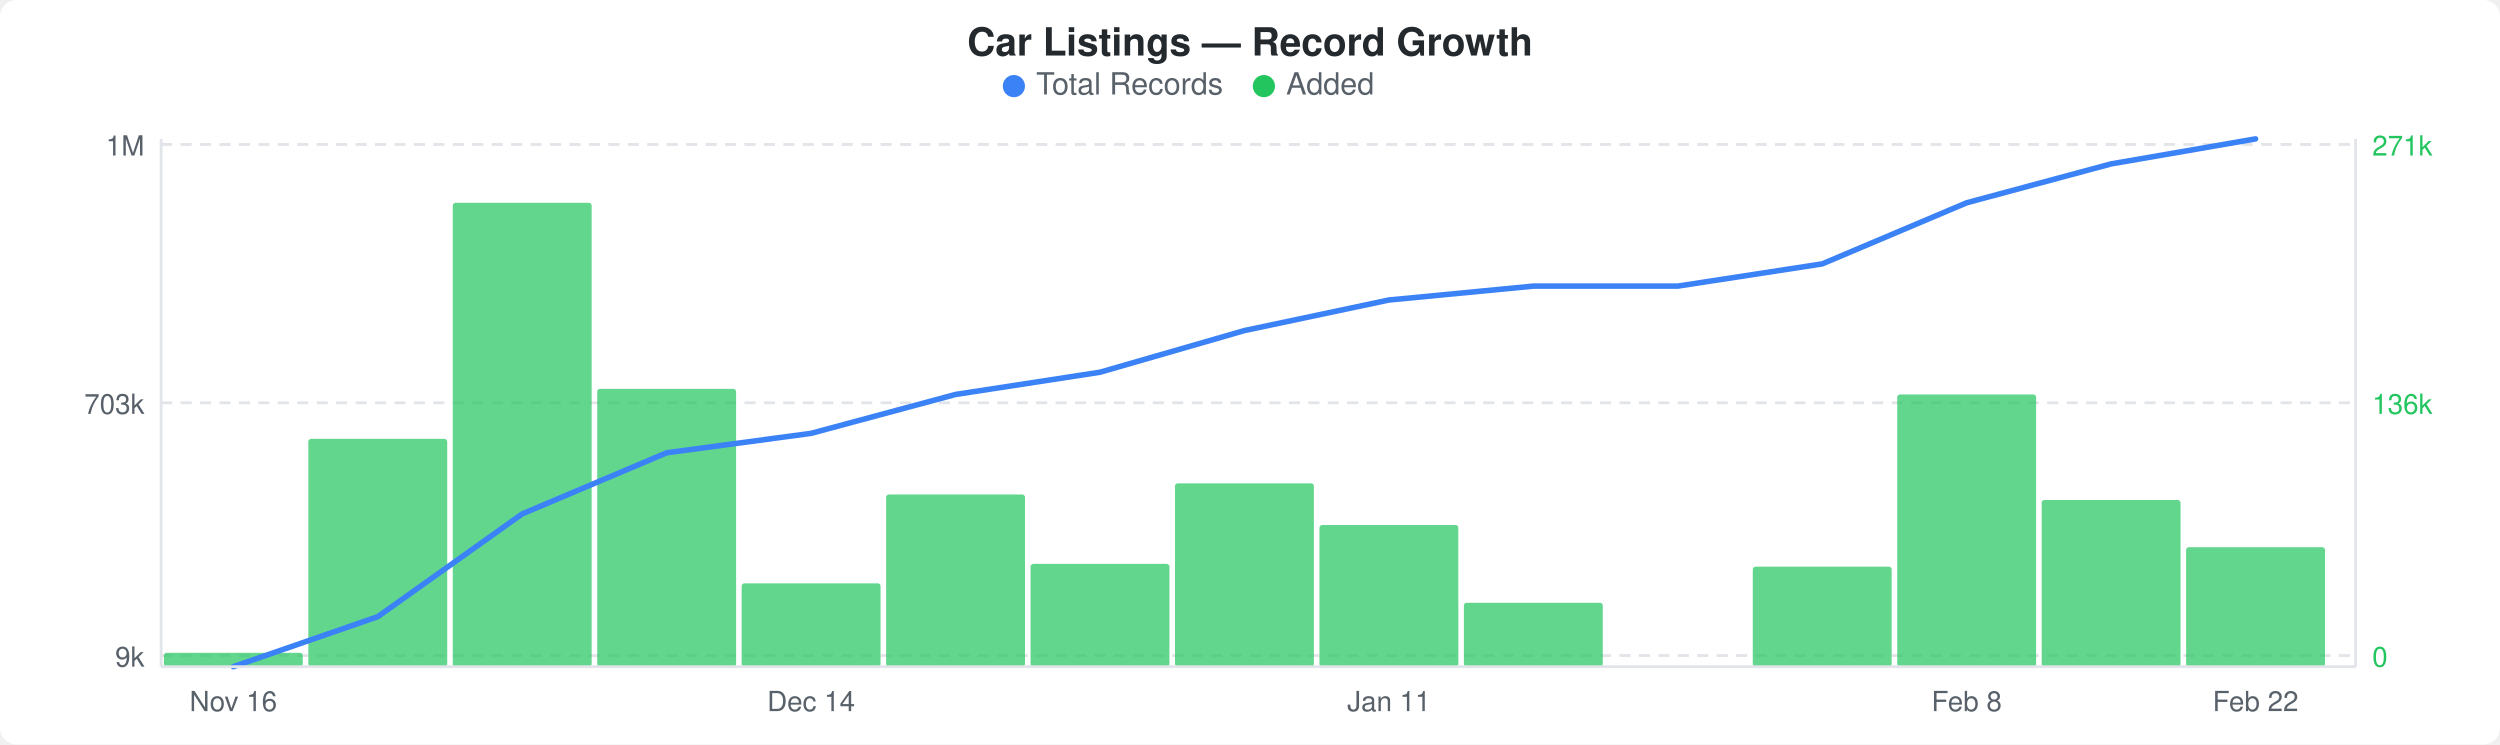
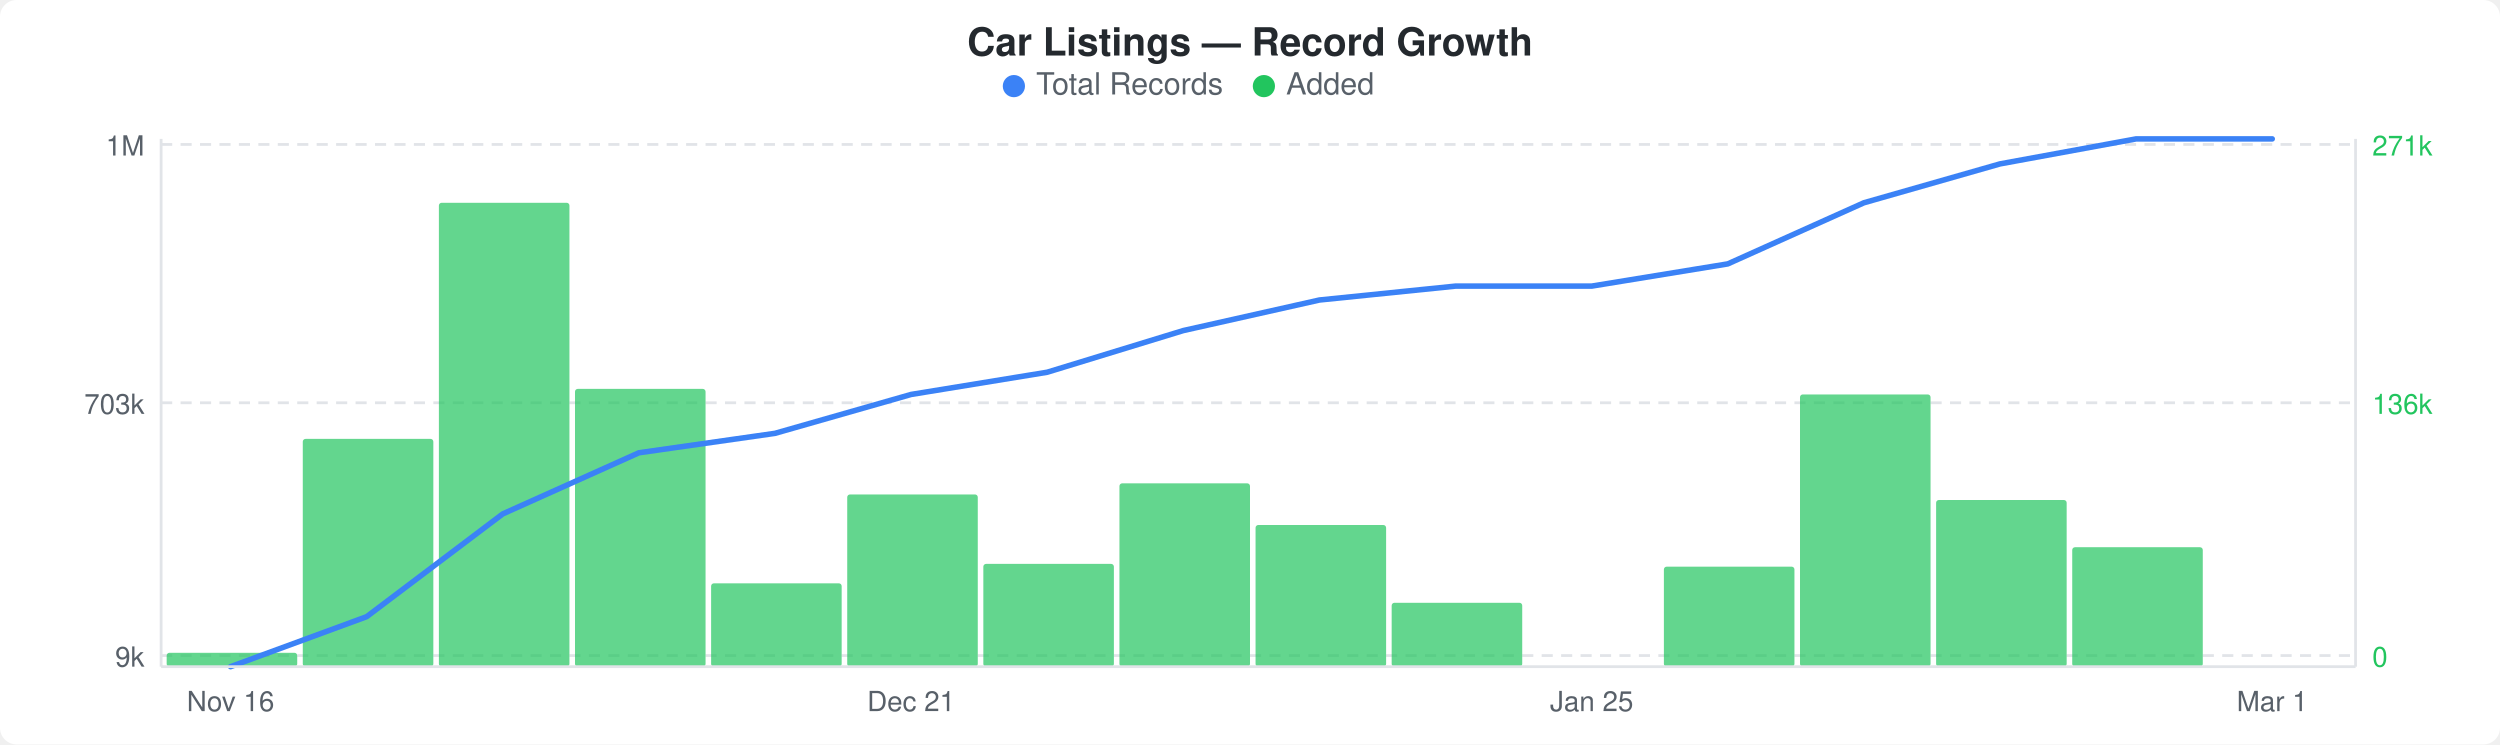
<svg xmlns="http://www.w3.org/2000/svg" width="900" height="268" viewBox="0 0 900 268">
  <rect width="900" height="268" fill="#ffffff" rx="6" ry="6" />
  <text x="450" y="20" text-anchor="middle" font-family="-apple-system, BlinkMacSystemFont, &quot;Segoe UI&quot;, Helvetica, Arial, sans-serif" font-size="14" font-weight="600" fill="#24292e">Car Listings — Record Growth</text>
  <circle cx="365" cy="31" r="4" fill="#3b82f6" />
  <text x="373" y="34" font-family="-apple-system, BlinkMacSystemFont, &quot;Segoe UI&quot;, Helvetica, Arial, sans-serif" font-size="11" fill="#586069">Total Records</text>
  <circle cx="455" cy="31" r="4" fill="#22c55e" />
  <text x="463" y="34" font-family="-apple-system, BlinkMacSystemFont, &quot;Segoe UI&quot;, Helvetica, Arial, sans-serif" font-size="11" fill="#586069">Added</text>
  <line x1="58" y1="52" x2="848" y2="52" stroke="#e1e4e8" stroke-width="1" stroke-dasharray="4,3" />
  <line x1="58" y1="145" x2="848" y2="145" stroke="#e1e4e8" stroke-width="1" stroke-dasharray="4,3" />
  <line x1="58" y1="236" x2="848" y2="236" stroke="#e1e4e8" stroke-width="1" stroke-dasharray="4,3" />
-   <rect x="59" y="235" width="50" height="5" rx="1" fill="#22c55eb3" />
-   <rect x="111" y="158" width="50" height="82" rx="1" fill="#22c55eb3" />
-   <rect x="163" y="73" width="50" height="167" rx="1" fill="#22c55eb3" />
-   <rect x="215" y="140" width="50" height="100" rx="1" fill="#22c55eb3" />
-   <rect x="267" y="210" width="50" height="30" rx="1" fill="#22c55eb3" />
-   <rect x="319" y="178" width="50" height="62" rx="1" fill="#22c55eb3" />
-   <rect x="371" y="203" width="50" height="37" rx="1" fill="#22c55eb3" />
-   <rect x="423" y="174" width="50" height="66" rx="1" fill="#22c55eb3" />
-   <rect x="475" y="189" width="50" height="51" rx="1" fill="#22c55eb3" />
-   <rect x="527" y="217" width="50" height="23" rx="1" fill="#22c55eb3" />
-   <rect x="631" y="204" width="50" height="36" rx="1" fill="#22c55eb3" />
-   <rect x="683" y="142" width="50" height="98" rx="1" fill="#22c55eb3" />
-   <rect x="735" y="180" width="50" height="60" rx="1" fill="#22c55eb3" />
-   <rect x="787" y="197" width="50" height="43" rx="1" fill="#22c55eb3" />
-   <polyline points="84,240 136,222 188,185 240,163 292,156 344,142 396,134 448,119 500,108 552,103 604,103 656,95 708,73 760,59 812,50" fill="none" stroke="#3b82f6" stroke-width="2" stroke-linejoin="round" stroke-linecap="round" />
+   <rect x="60" y="235" width="47" height="5" rx="1" fill="#22c55eb3" />
+   <rect x="109" y="158" width="47" height="82" rx="1" fill="#22c55eb3" />
+   <rect x="158" y="73" width="47" height="167" rx="1" fill="#22c55eb3" />
+   <rect x="207" y="140" width="47" height="100" rx="1" fill="#22c55eb3" />
+   <rect x="256" y="210" width="47" height="30" rx="1" fill="#22c55eb3" />
+   <rect x="305" y="178" width="47" height="62" rx="1" fill="#22c55eb3" />
+   <rect x="354" y="203" width="47" height="37" rx="1" fill="#22c55eb3" />
+   <rect x="403" y="174" width="47" height="66" rx="1" fill="#22c55eb3" />
+   <rect x="452" y="189" width="47" height="51" rx="1" fill="#22c55eb3" />
+   <rect x="501" y="217" width="47" height="23" rx="1" fill="#22c55eb3" />
+   <rect x="599" y="204" width="47" height="36" rx="1" fill="#22c55eb3" />
+   <rect x="648" y="142" width="47" height="98" rx="1" fill="#22c55eb3" />
+   <rect x="697" y="180" width="47" height="60" rx="1" fill="#22c55eb3" />
+   <rect x="746" y="197" width="47" height="43" rx="1" fill="#22c55eb3" />
+   <polyline points="83,240 132,222 181,185 230,163 279,156 328,142 377,134 426,119 475,108 524,103 573,103 622,95 671,73 720,59 769,50 818,50" fill="none" stroke="#3b82f6" stroke-width="2" stroke-linejoin="round" stroke-linecap="round" />
  <text x="52" y="56" text-anchor="end" font-family="-apple-system, BlinkMacSystemFont, &quot;Segoe UI&quot;, Helvetica, Arial, sans-serif" font-size="10" fill="#586069">1M</text>
  <text x="52" y="149" text-anchor="end" font-family="-apple-system, BlinkMacSystemFont, &quot;Segoe UI&quot;, Helvetica, Arial, sans-serif" font-size="10" fill="#586069">703k</text>
  <text x="52" y="240" text-anchor="end" font-family="-apple-system, BlinkMacSystemFont, &quot;Segoe UI&quot;, Helvetica, Arial, sans-serif" font-size="10" fill="#586069">9k</text>
  <text x="854" y="56" text-anchor="start" font-family="-apple-system, BlinkMacSystemFont, &quot;Segoe UI&quot;, Helvetica, Arial, sans-serif" font-size="10" fill="#22c55e">271k</text>
  <text x="854" y="149" text-anchor="start" font-family="-apple-system, BlinkMacSystemFont, &quot;Segoe UI&quot;, Helvetica, Arial, sans-serif" font-size="10" fill="#22c55e">136k</text>
  <text x="854" y="240" text-anchor="start" font-family="-apple-system, BlinkMacSystemFont, &quot;Segoe UI&quot;, Helvetica, Arial, sans-serif" font-size="10" fill="#22c55e">0</text>
  <line x1="58" y1="50" x2="58" y2="240" stroke="#e1e4e8" stroke-width="1" />
  <line x1="58" y1="240" x2="848" y2="240" stroke="#e1e4e8" stroke-width="1" />
  <line x1="848" y1="50" x2="848" y2="240" stroke="#e1e4e8" stroke-width="1" />
-   <text x="84" y="256" text-anchor="middle" font-family="-apple-system, BlinkMacSystemFont, &quot;Segoe UI&quot;, Helvetica, Arial, sans-serif" font-size="10" fill="#586069">Nov 16</text>
-   <text x="292" y="256" text-anchor="middle" font-family="-apple-system, BlinkMacSystemFont, &quot;Segoe UI&quot;, Helvetica, Arial, sans-serif" font-size="10" fill="#586069">Dec 14</text>
-   <text x="500" y="256" text-anchor="middle" font-family="-apple-system, BlinkMacSystemFont, &quot;Segoe UI&quot;, Helvetica, Arial, sans-serif" font-size="10" fill="#586069">Jan 11</text>
-   <text x="708" y="256" text-anchor="middle" font-family="-apple-system, BlinkMacSystemFont, &quot;Segoe UI&quot;, Helvetica, Arial, sans-serif" font-size="10" fill="#586069">Feb 8</text>
-   <text x="812" y="256" text-anchor="middle" font-family="-apple-system, BlinkMacSystemFont, &quot;Segoe UI&quot;, Helvetica, Arial, sans-serif" font-size="10" fill="#586069">Feb 22</text>
+   <text x="83" y="256" text-anchor="middle" font-family="-apple-system, BlinkMacSystemFont, &quot;Segoe UI&quot;, Helvetica, Arial, sans-serif" font-size="10" fill="#586069">Nov 16</text>
+   <text x="328" y="256" text-anchor="middle" font-family="-apple-system, BlinkMacSystemFont, &quot;Segoe UI&quot;, Helvetica, Arial, sans-serif" font-size="10" fill="#586069">Dec 21</text>
+   <text x="573" y="256" text-anchor="middle" font-family="-apple-system, BlinkMacSystemFont, &quot;Segoe UI&quot;, Helvetica, Arial, sans-serif" font-size="10" fill="#586069">Jan 25</text>
+   <text x="818" y="256" text-anchor="middle" font-family="-apple-system, BlinkMacSystemFont, &quot;Segoe UI&quot;, Helvetica, Arial, sans-serif" font-size="10" fill="#586069">Mar 1</text>
</svg>
